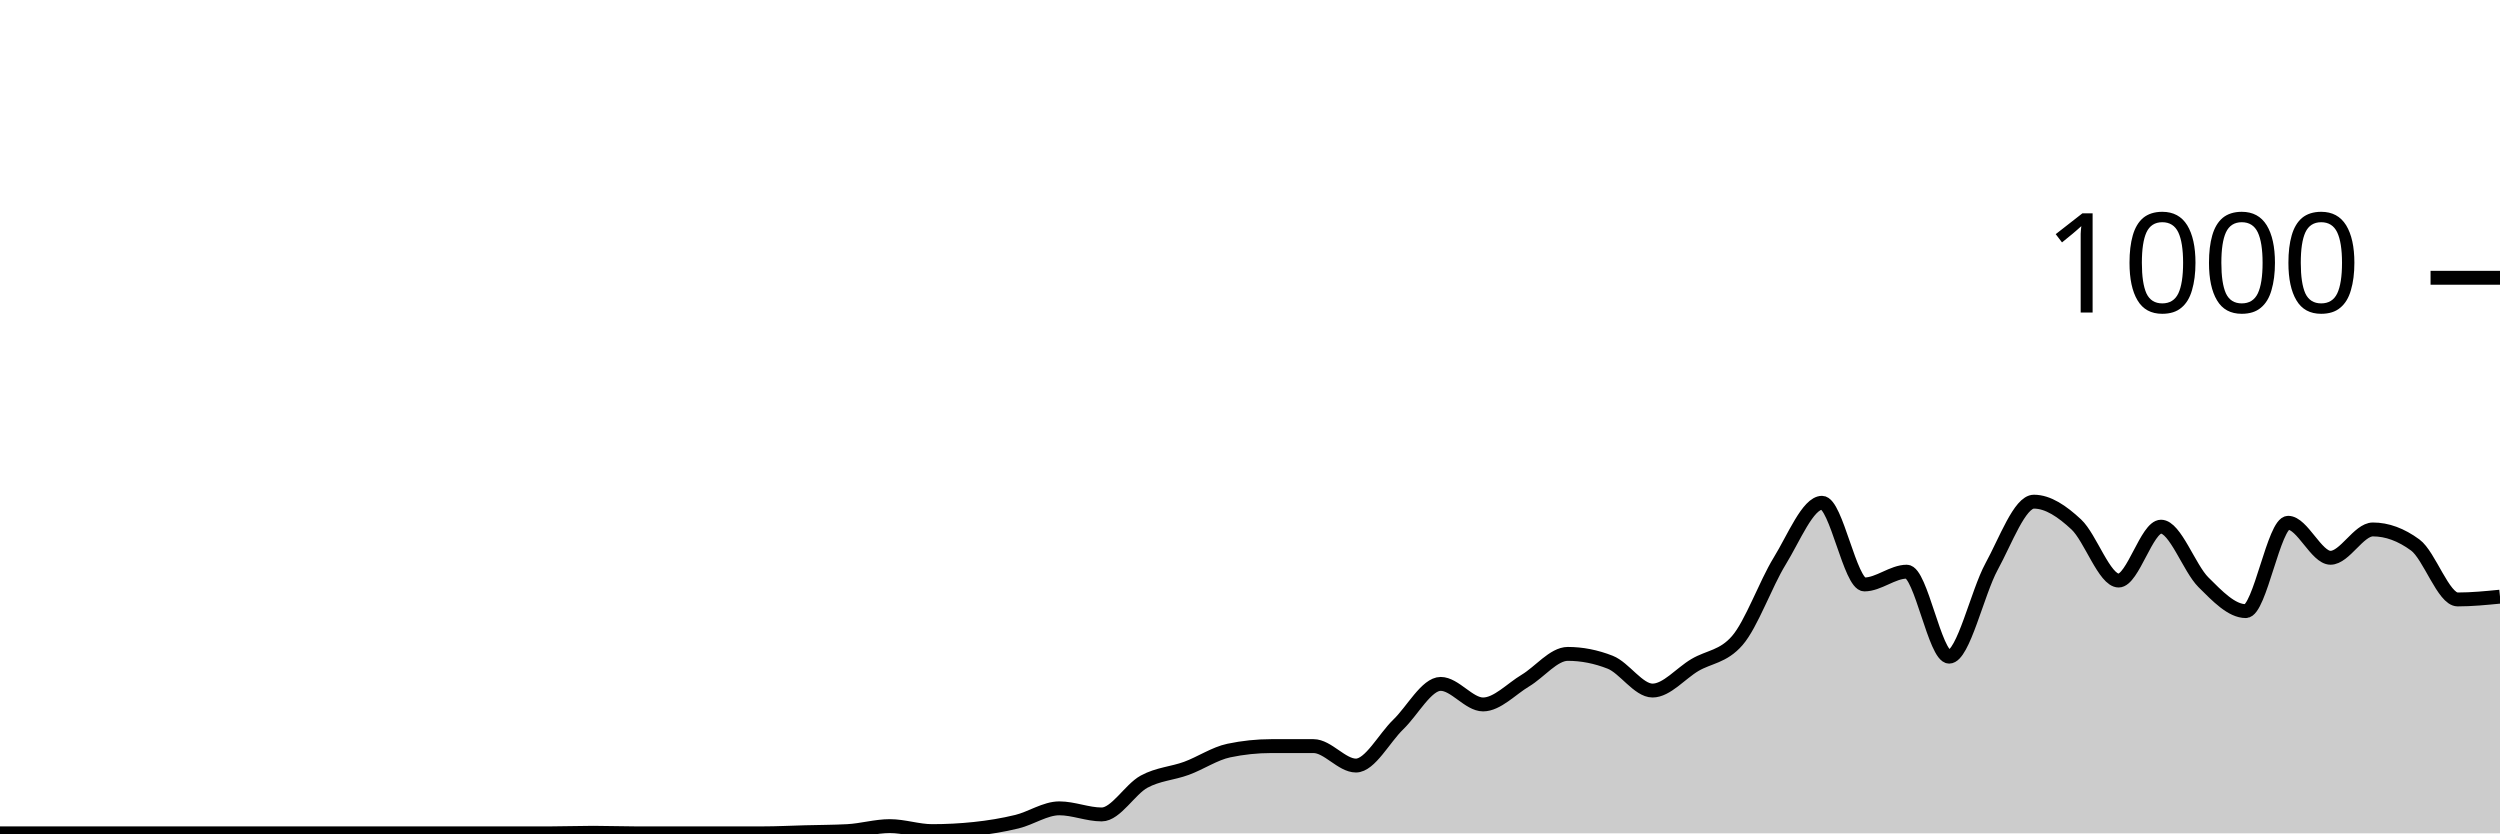
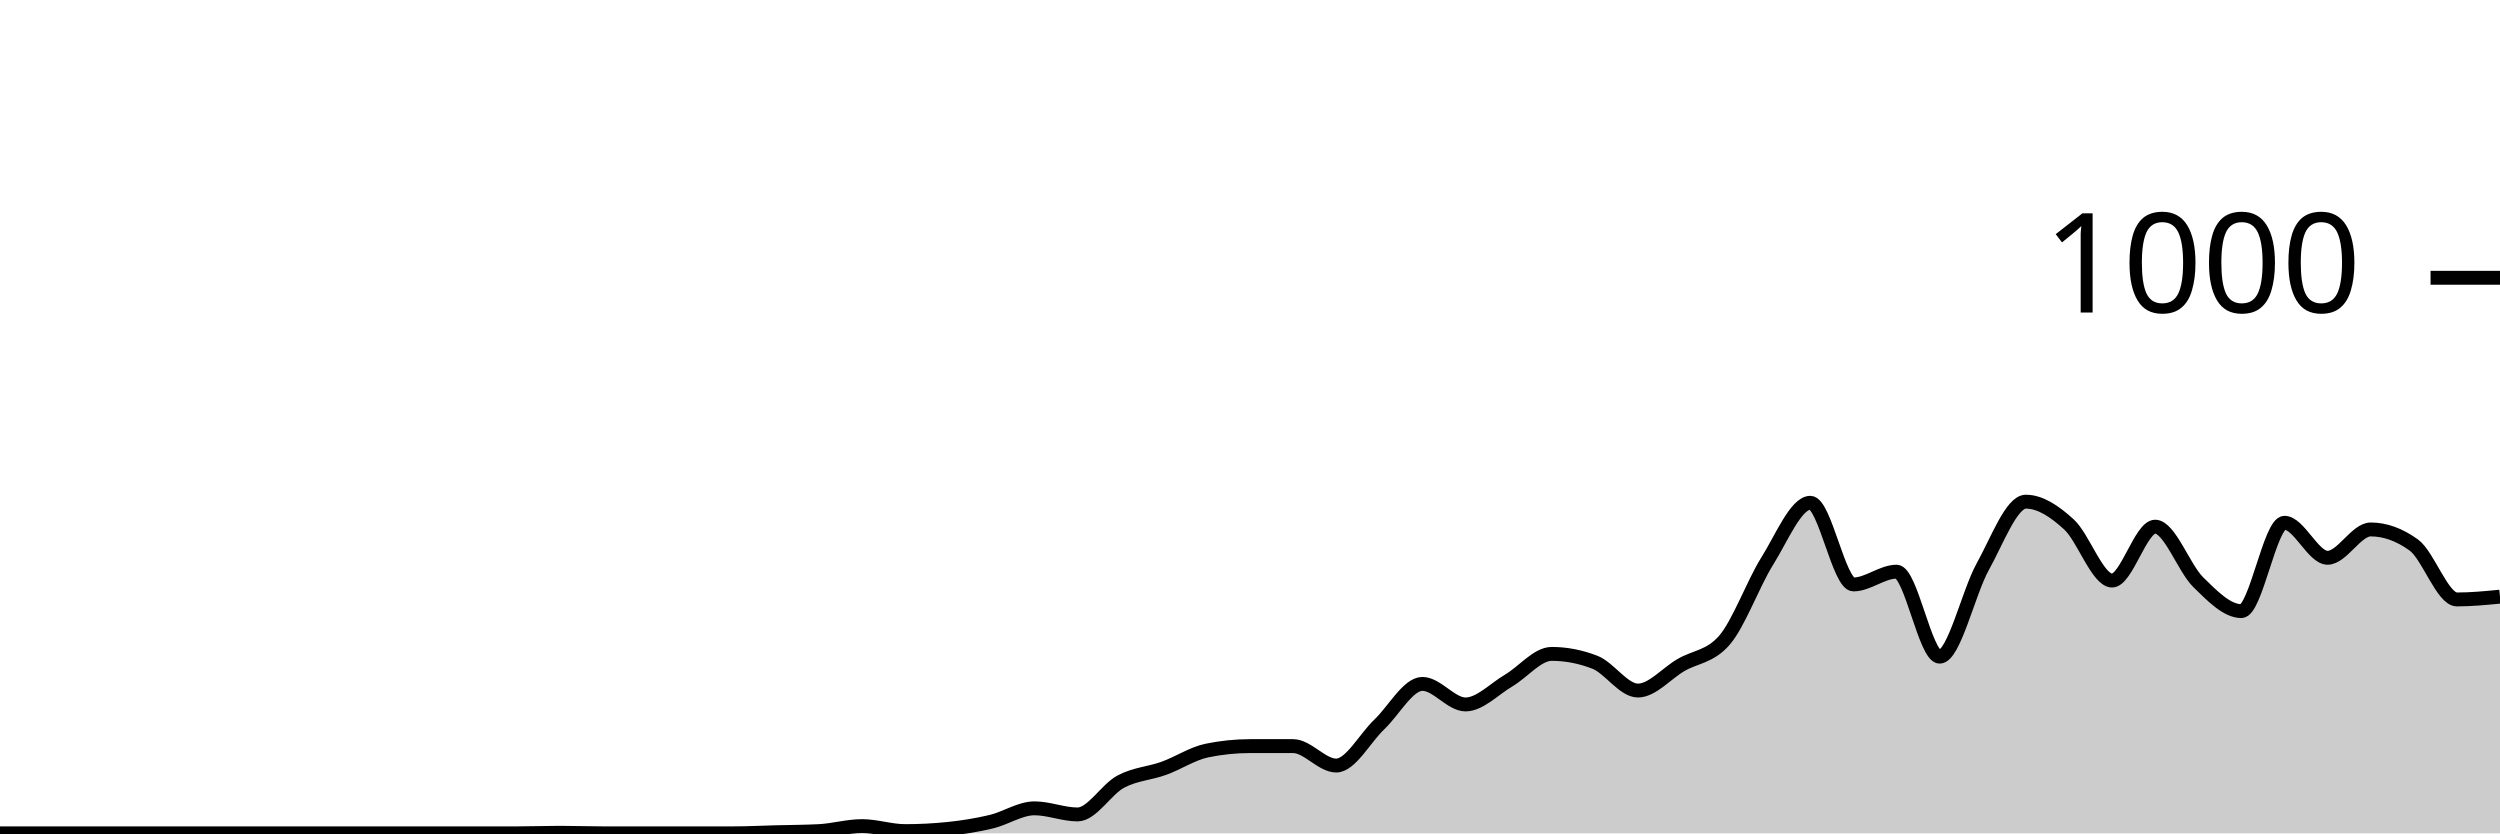
<svg xmlns="http://www.w3.org/2000/svg" viewBox="0 0 180 60">
  <g transform="translate(0,20)">
-     <path class="area" fill="rgba(0, 0, 0, 0.2)" d="M0,40C1.017,40,2.034,40,3.051,40C4.068,40,5.085,40,6.102,40C7.119,40,8.136,40,9.153,40C10.169,40,11.186,40,12.203,40C13.22,40,14.237,40,15.254,40C16.271,40,17.288,40,18.305,40C19.322,40,20.339,40,21.356,40C22.373,40,23.39,40,24.407,40C25.424,40,26.441,40,27.458,40C28.475,40,29.492,40,30.508,40C31.525,40,32.542,40,33.559,40C34.576,40,35.593,40,36.61,40C37.627,40,38.644,40,39.661,40C40.678,40,41.695,39.96,42.712,39.96C43.729,39.96,44.746,40,45.763,40C46.78,40,47.797,40,48.814,40C49.831,40,50.847,40,51.864,40C52.881,40,53.898,40,54.915,40C55.932,40,56.949,39.947,57.966,39.92C58.983,39.893,60,39.893,61.017,39.84C62.034,39.787,63.051,39.48,64.068,39.48C65.085,39.48,66.102,39.84,67.119,39.84C68.136,39.84,69.153,39.787,70.169,39.68C71.186,39.573,72.203,39.407,73.22,39.16C74.237,38.913,75.254,38.2,76.271,38.2C77.288,38.2,78.305,38.64,79.322,38.64C80.339,38.64,81.356,36.833,82.373,36.28C83.39,35.727,84.407,35.693,85.424,35.32C86.441,34.947,87.458,34.253,88.475,34.04C89.492,33.827,90.508,33.72,91.525,33.72C92.542,33.72,93.559,33.72,94.576,33.72C95.593,33.72,96.61,35.12,97.627,35.12C98.644,35.12,99.661,33.14,100.678,32.16C101.695,31.18,102.712,29.24,103.729,29.24C104.746,29.24,105.763,30.72,106.78,30.72C107.797,30.72,108.814,29.607,109.831,29C110.847,28.393,111.864,27.08,112.881,27.08C113.898,27.08,114.915,27.28,115.932,27.68C116.949,28.08,117.966,29.72,118.983,29.72C120,29.72,121.017,28.48,122.034,27.88C123.051,27.28,124.068,27.293,125.085,26.12C126.102,24.947,127.119,22.053,128.136,20.4C129.153,18.747,130.169,16.2,131.186,16.2C132.203,16.2,133.22,22.08,134.237,22.08C135.254,22.08,136.271,21.16,137.288,21.16C138.305,21.16,139.322,27.28,140.339,27.28C141.356,27.28,142.373,22.66,143.39,20.8C144.407,18.94,145.424,16.12,146.441,16.12C147.458,16.12,148.475,16.813,149.492,17.76C150.508,18.707,151.525,21.8,152.542,21.8C153.559,21.8,154.576,17.92,155.593,17.92C156.61,17.92,157.627,20.907,158.644,21.92C159.661,22.933,160.678,24,161.695,24C162.712,24,163.729,17.64,164.746,17.64C165.763,17.64,166.78,20.16,167.797,20.16C168.814,20.16,169.831,18.12,170.847,18.12C171.864,18.12,172.881,18.493,173.898,19.24C174.915,19.987,175.932,23.16,176.949,23.16C177.966,23.16,178.983,23.06,180,22.96L180,40C178.983,40,177.966,40,176.949,40C175.932,40,174.915,40,173.898,40C172.881,40,171.864,40,170.847,40C169.831,40,168.814,40,167.797,40C166.78,40,165.763,40,164.746,40C163.729,40,162.712,40,161.695,40C160.678,40,159.661,40,158.644,40C157.627,40,156.61,40,155.593,40C154.576,40,153.559,40,152.542,40C151.525,40,150.508,40,149.492,40C148.475,40,147.458,40,146.441,40C145.424,40,144.407,40,143.39,40C142.373,40,141.356,40,140.339,40C139.322,40,138.305,40,137.288,40C136.271,40,135.254,40,134.237,40C133.22,40,132.203,40,131.186,40C130.169,40,129.153,40,128.136,40C127.119,40,126.102,40,125.085,40C124.068,40,123.051,40,122.034,40C121.017,40,120,40,118.983,40C117.966,40,116.949,40,115.932,40C114.915,40,113.898,40,112.881,40C111.864,40,110.847,40,109.831,40C108.814,40,107.797,40,106.78,40C105.763,40,104.746,40,103.729,40C102.712,40,101.695,40,100.678,40C99.661,40,98.644,40,97.627,40C96.61,40,95.593,40,94.576,40C93.559,40,92.542,40,91.525,40C90.508,40,89.492,40,88.475,40C87.458,40,86.441,40,85.424,40C84.407,40,83.39,40,82.373,40C81.356,40,80.339,40,79.322,40C78.305,40,77.288,40,76.271,40C75.254,40,74.237,40,73.22,40C72.203,40,71.186,40,70.169,40C69.153,40,68.136,40,67.119,40C66.102,40,65.085,40,64.068,40C63.051,40,62.034,40,61.017,40C60,40,58.983,40,57.966,40C56.949,40,55.932,40,54.915,40C53.898,40,52.881,40,51.864,40C50.847,40,49.831,40,48.814,40C47.797,40,46.78,40,45.763,40C44.746,40,43.729,40,42.712,40C41.695,40,40.678,40,39.661,40C38.644,40,37.627,40,36.61,40C35.593,40,34.576,40,33.559,40C32.542,40,31.525,40,30.508,40C29.492,40,28.475,40,27.458,40C26.441,40,25.424,40,24.407,40C23.39,40,22.373,40,21.356,40C20.339,40,19.322,40,18.305,40C17.288,40,16.271,40,15.254,40C14.237,40,13.22,40,12.203,40C11.186,40,10.169,40,9.153,40C8.136,40,7.119,40,6.102,40C5.085,40,4.068,40,3.051,40C2.034,40,1.017,40,0,40Z" />
-     <path class="line" stroke="black" fill="none" d="M0,40C1.017,40,2.034,40,3.051,40C4.068,40,5.085,40,6.102,40C7.119,40,8.136,40,9.153,40C10.169,40,11.186,40,12.203,40C13.22,40,14.237,40,15.254,40C16.271,40,17.288,40,18.305,40C19.322,40,20.339,40,21.356,40C22.373,40,23.39,40,24.407,40C25.424,40,26.441,40,27.458,40C28.475,40,29.492,40,30.508,40C31.525,40,32.542,40,33.559,40C34.576,40,35.593,40,36.61,40C37.627,40,38.644,40,39.661,40C40.678,40,41.695,39.96,42.712,39.96C43.729,39.96,44.746,40,45.763,40C46.78,40,47.797,40,48.814,40C49.831,40,50.847,40,51.864,40C52.881,40,53.898,40,54.915,40C55.932,40,56.949,39.947,57.966,39.92C58.983,39.893,60,39.893,61.017,39.84C62.034,39.787,63.051,39.48,64.068,39.48C65.085,39.48,66.102,39.84,67.119,39.84C68.136,39.84,69.153,39.787,70.169,39.68C71.186,39.573,72.203,39.407,73.22,39.16C74.237,38.913,75.254,38.2,76.271,38.2C77.288,38.2,78.305,38.64,79.322,38.64C80.339,38.64,81.356,36.833,82.373,36.28C83.39,35.727,84.407,35.693,85.424,35.32C86.441,34.947,87.458,34.253,88.475,34.04C89.492,33.827,90.508,33.72,91.525,33.72C92.542,33.72,93.559,33.72,94.576,33.72C95.593,33.72,96.61,35.12,97.627,35.12C98.644,35.12,99.661,33.14,100.678,32.16C101.695,31.18,102.712,29.24,103.729,29.24C104.746,29.24,105.763,30.72,106.78,30.72C107.797,30.72,108.814,29.607,109.831,29C110.847,28.393,111.864,27.08,112.881,27.08C113.898,27.08,114.915,27.28,115.932,27.68C116.949,28.08,117.966,29.72,118.983,29.72C120,29.72,121.017,28.48,122.034,27.88C123.051,27.28,124.068,27.293,125.085,26.12C126.102,24.947,127.119,22.053,128.136,20.4C129.153,18.747,130.169,16.2,131.186,16.2C132.203,16.2,133.22,22.08,134.237,22.08C135.254,22.08,136.271,21.16,137.288,21.16C138.305,21.16,139.322,27.28,140.339,27.28C141.356,27.28,142.373,22.66,143.39,20.8C144.407,18.94,145.424,16.12,146.441,16.12C147.458,16.12,148.475,16.813,149.492,17.76C150.508,18.707,151.525,21.8,152.542,21.8C153.559,21.8,154.576,17.92,155.593,17.92C156.61,17.92,157.627,20.907,158.644,21.92C159.661,22.933,160.678,24,161.695,24C162.712,24,163.729,17.64,164.746,17.64C165.763,17.64,166.78,20.16,167.797,20.16C168.814,20.16,169.831,18.12,170.847,18.12C171.864,18.12,172.881,18.493,173.898,19.24C174.915,19.987,175.932,23.16,176.949,23.16C177.966,23.16,178.983,23.06,180,22.96" />
+     <path class="area" fill="rgba(0, 0, 0, 0.2)" d="M0,40C1.034,40,2.069,40,3.103,40C4.138,40,5.172,40,6.207,40C7.241,40,8.276,40,9.31,40C10.345,40,11.379,40,12.414,40C13.448,40,14.483,40,15.517,40C16.552,40,17.586,40,18.621,40C19.655,40,20.69,40,21.724,40C22.759,40,23.793,40,24.828,40C25.862,40,26.897,40,27.931,40C28.966,40,30,40,31.034,40C32.069,40,33.103,40,34.138,40C35.172,40,36.207,40,37.241,40C38.276,40,39.31,39.96,40.345,39.96C41.379,39.96,42.414,40,43.448,40C44.483,40,45.517,40,46.552,40C47.586,40,48.621,40,49.655,40C50.69,40,51.724,40,52.759,40C53.793,40,54.828,39.947,55.862,39.92C56.897,39.893,57.931,39.893,58.966,39.84C60,39.787,61.034,39.48,62.069,39.48C63.103,39.48,64.138,39.84,65.172,39.84C66.207,39.84,67.241,39.787,68.276,39.68C69.31,39.573,70.345,39.407,71.379,39.16C72.414,38.913,73.448,38.2,74.483,38.2C75.517,38.2,76.552,38.64,77.586,38.64C78.621,38.64,79.655,36.833,80.69,36.28C81.724,35.727,82.759,35.693,83.793,35.32C84.828,34.947,85.862,34.253,86.897,34.04C87.931,33.827,88.966,33.72,90,33.72C91.034,33.72,92.069,33.72,93.103,33.72C94.138,33.72,95.172,35.12,96.207,35.12C97.241,35.12,98.276,33.14,99.31,32.16C100.345,31.18,101.379,29.24,102.414,29.24C103.448,29.24,104.483,30.72,105.517,30.72C106.552,30.72,107.586,29.607,108.621,29C109.655,28.393,110.69,27.08,111.724,27.08C112.759,27.08,113.793,27.28,114.828,27.68C115.862,28.08,116.897,29.72,117.931,29.72C118.966,29.72,120,28.48,121.034,27.88C122.069,27.28,123.103,27.293,124.138,26.12C125.172,24.947,126.207,22.053,127.241,20.4C128.276,18.747,129.31,16.2,130.345,16.2C131.379,16.2,132.414,22.08,133.448,22.08C134.483,22.08,135.517,21.16,136.552,21.16C137.586,21.16,138.621,27.28,139.655,27.28C140.69,27.28,141.724,22.66,142.759,20.8C143.793,18.94,144.828,16.12,145.862,16.12C146.897,16.12,147.931,16.813,148.966,17.76C150,18.707,151.034,21.8,152.069,21.8C153.103,21.8,154.138,17.92,155.172,17.92C156.207,17.92,157.241,20.907,158.276,21.92C159.31,22.933,160.345,24,161.379,24C162.414,24,163.448,17.64,164.483,17.64C165.517,17.64,166.552,20.16,167.586,20.16C168.621,20.16,169.655,18.12,170.69,18.12C171.724,18.12,172.759,18.493,173.793,19.24C174.828,19.987,175.862,23.16,176.897,23.16C177.931,23.16,178.966,23.06,180,22.96L180,40C178.966,40,177.931,40,176.897,40C175.862,40,174.828,40,173.793,40C172.759,40,171.724,40,170.69,40C169.655,40,168.621,40,167.586,40C166.552,40,165.517,40,164.483,40C163.448,40,162.414,40,161.379,40C160.345,40,159.31,40,158.276,40C157.241,40,156.207,40,155.172,40C154.138,40,153.103,40,152.069,40C151.034,40,150,40,148.966,40C147.931,40,146.897,40,145.862,40C144.828,40,143.793,40,142.759,40C141.724,40,140.69,40,139.655,40C138.621,40,137.586,40,136.552,40C135.517,40,134.483,40,133.448,40C132.414,40,131.379,40,130.345,40C129.31,40,128.276,40,127.241,40C126.207,40,125.172,40,124.138,40C123.103,40,122.069,40,121.034,40C120,40,118.966,40,117.931,40C116.897,40,115.862,40,114.828,40C113.793,40,112.759,40,111.724,40C110.69,40,109.655,40,108.621,40C107.586,40,106.552,40,105.517,40C104.483,40,103.448,40,102.414,40C101.379,40,100.345,40,99.31,40C98.276,40,97.241,40,96.207,40C95.172,40,94.138,40,93.103,40C92.069,40,91.034,40,90,40C88.966,40,87.931,40,86.897,40C85.862,40,84.828,40,83.793,40C82.759,40,81.724,40,80.69,40C79.655,40,78.621,40,77.586,40C76.552,40,75.517,40,74.483,40C73.448,40,72.414,40,71.379,40C70.345,40,69.31,40,68.276,40C67.241,40,66.207,40,65.172,40C64.138,40,63.103,40,62.069,40C61.034,40,60,40,58.966,40C57.931,40,56.897,40,55.862,40C54.828,40,53.793,40,52.759,40C51.724,40,50.69,40,49.655,40C48.621,40,47.586,40,46.552,40C45.517,40,44.483,40,43.448,40C42.414,40,41.379,40,40.345,40C39.31,40,38.276,40,37.241,40C36.207,40,35.172,40,34.138,40C33.103,40,32.069,40,31.034,40C30,40,28.966,40,27.931,40C26.897,40,25.862,40,24.828,40C23.793,40,22.759,40,21.724,40C20.69,40,19.655,40,18.621,40C17.586,40,16.552,40,15.517,40C14.483,40,13.448,40,12.414,40C11.379,40,10.345,40,9.31,40C8.276,40,7.241,40,6.207,40C5.172,40,4.138,40,3.103,40C2.069,40,1.034,40,0,40Z" />
+     <path class="line" stroke="black" fill="none" d="M0,40C1.034,40,2.069,40,3.103,40C4.138,40,5.172,40,6.207,40C7.241,40,8.276,40,9.31,40C10.345,40,11.379,40,12.414,40C13.448,40,14.483,40,15.517,40C16.552,40,17.586,40,18.621,40C19.655,40,20.69,40,21.724,40C22.759,40,23.793,40,24.828,40C25.862,40,26.897,40,27.931,40C28.966,40,30,40,31.034,40C32.069,40,33.103,40,34.138,40C35.172,40,36.207,40,37.241,40C38.276,40,39.31,39.96,40.345,39.96C41.379,39.96,42.414,40,43.448,40C44.483,40,45.517,40,46.552,40C47.586,40,48.621,40,49.655,40C50.69,40,51.724,40,52.759,40C53.793,40,54.828,39.947,55.862,39.92C56.897,39.893,57.931,39.893,58.966,39.84C60,39.787,61.034,39.48,62.069,39.48C63.103,39.48,64.138,39.84,65.172,39.84C66.207,39.84,67.241,39.787,68.276,39.68C69.31,39.573,70.345,39.407,71.379,39.16C72.414,38.913,73.448,38.2,74.483,38.2C75.517,38.2,76.552,38.64,77.586,38.64C78.621,38.64,79.655,36.833,80.69,36.28C81.724,35.727,82.759,35.693,83.793,35.32C84.828,34.947,85.862,34.253,86.897,34.04C87.931,33.827,88.966,33.72,90,33.72C91.034,33.72,92.069,33.72,93.103,33.72C94.138,33.72,95.172,35.12,96.207,35.12C97.241,35.12,98.276,33.14,99.31,32.16C100.345,31.18,101.379,29.24,102.414,29.24C103.448,29.24,104.483,30.72,105.517,30.72C106.552,30.72,107.586,29.607,108.621,29C109.655,28.393,110.69,27.08,111.724,27.08C112.759,27.08,113.793,27.28,114.828,27.68C115.862,28.08,116.897,29.72,117.931,29.72C118.966,29.72,120,28.48,121.034,27.88C122.069,27.28,123.103,27.293,124.138,26.12C125.172,24.947,126.207,22.053,127.241,20.4C128.276,18.747,129.31,16.2,130.345,16.2C131.379,16.2,132.414,22.08,133.448,22.08C134.483,22.08,135.517,21.16,136.552,21.16C137.586,21.16,138.621,27.28,139.655,27.28C140.69,27.28,141.724,22.66,142.759,20.8C143.793,18.94,144.828,16.12,145.862,16.12C146.897,16.12,147.931,16.813,148.966,17.76C150,18.707,151.034,21.8,152.069,21.8C153.103,21.8,154.138,17.92,155.172,17.92C156.207,17.92,157.241,20.907,158.276,21.92C159.31,22.933,160.345,24,161.379,24C162.414,24,163.448,17.64,164.483,17.64C165.517,17.64,166.552,20.16,167.586,20.16C168.621,20.16,169.655,18.12,170.69,18.12C171.724,18.12,172.759,18.493,173.793,19.24C174.828,19.987,175.862,23.16,176.897,23.16C177.931,23.16,178.966,23.06,180,22.96" />
    <path class="axis-ceiling" stroke-width="1" stroke="black" fill="none" d="M175,0L180,0" />
    <text class="axis-ceiling-label" font-family="sans-serif" text-anchor="end" font-size="10px" x="170" y="2.5">1000</text>
  </g>
</svg>
